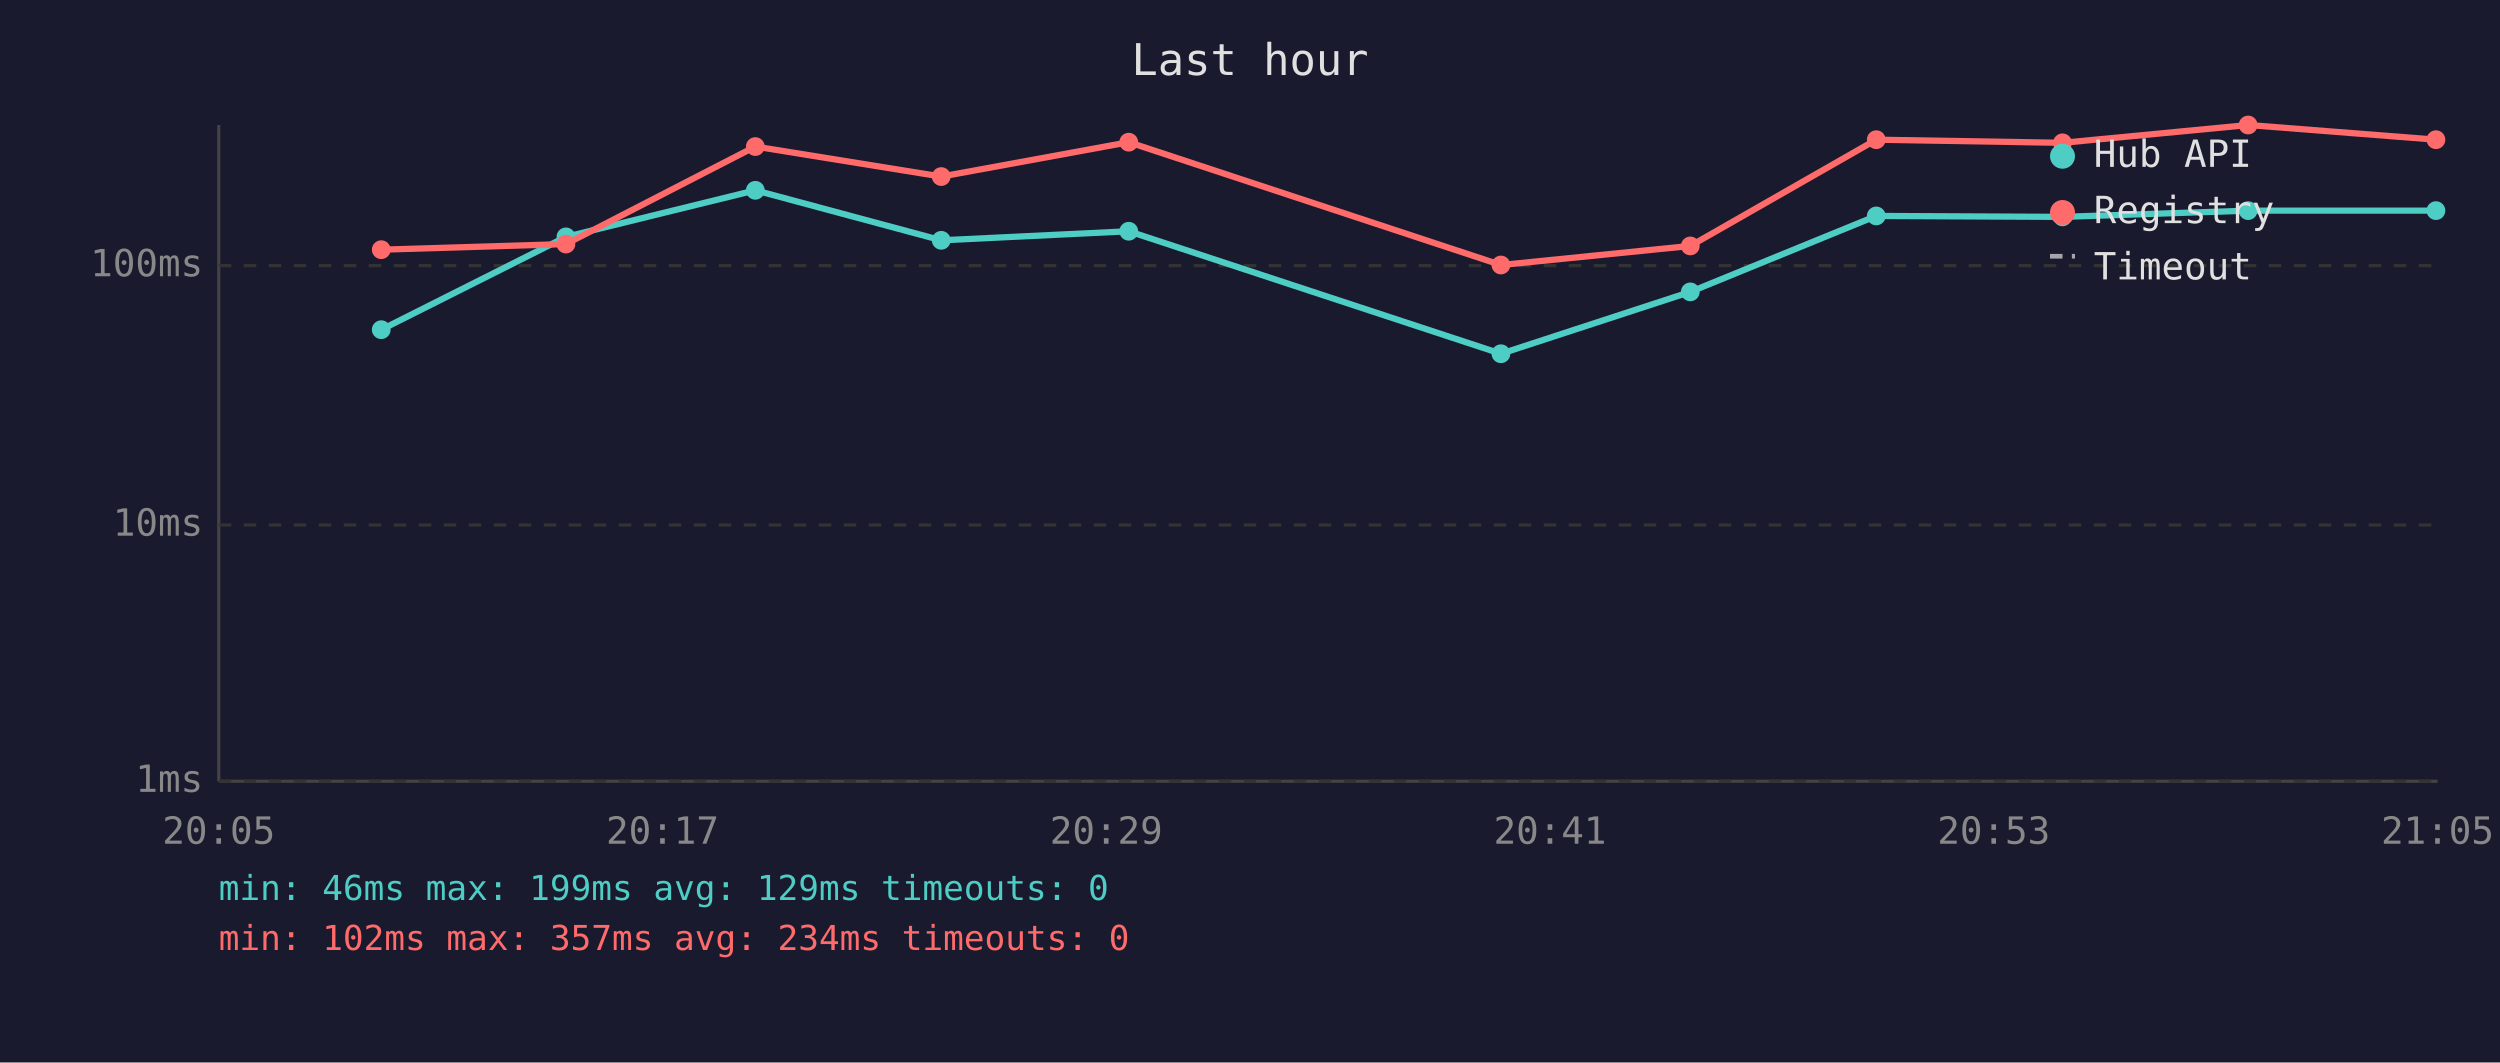
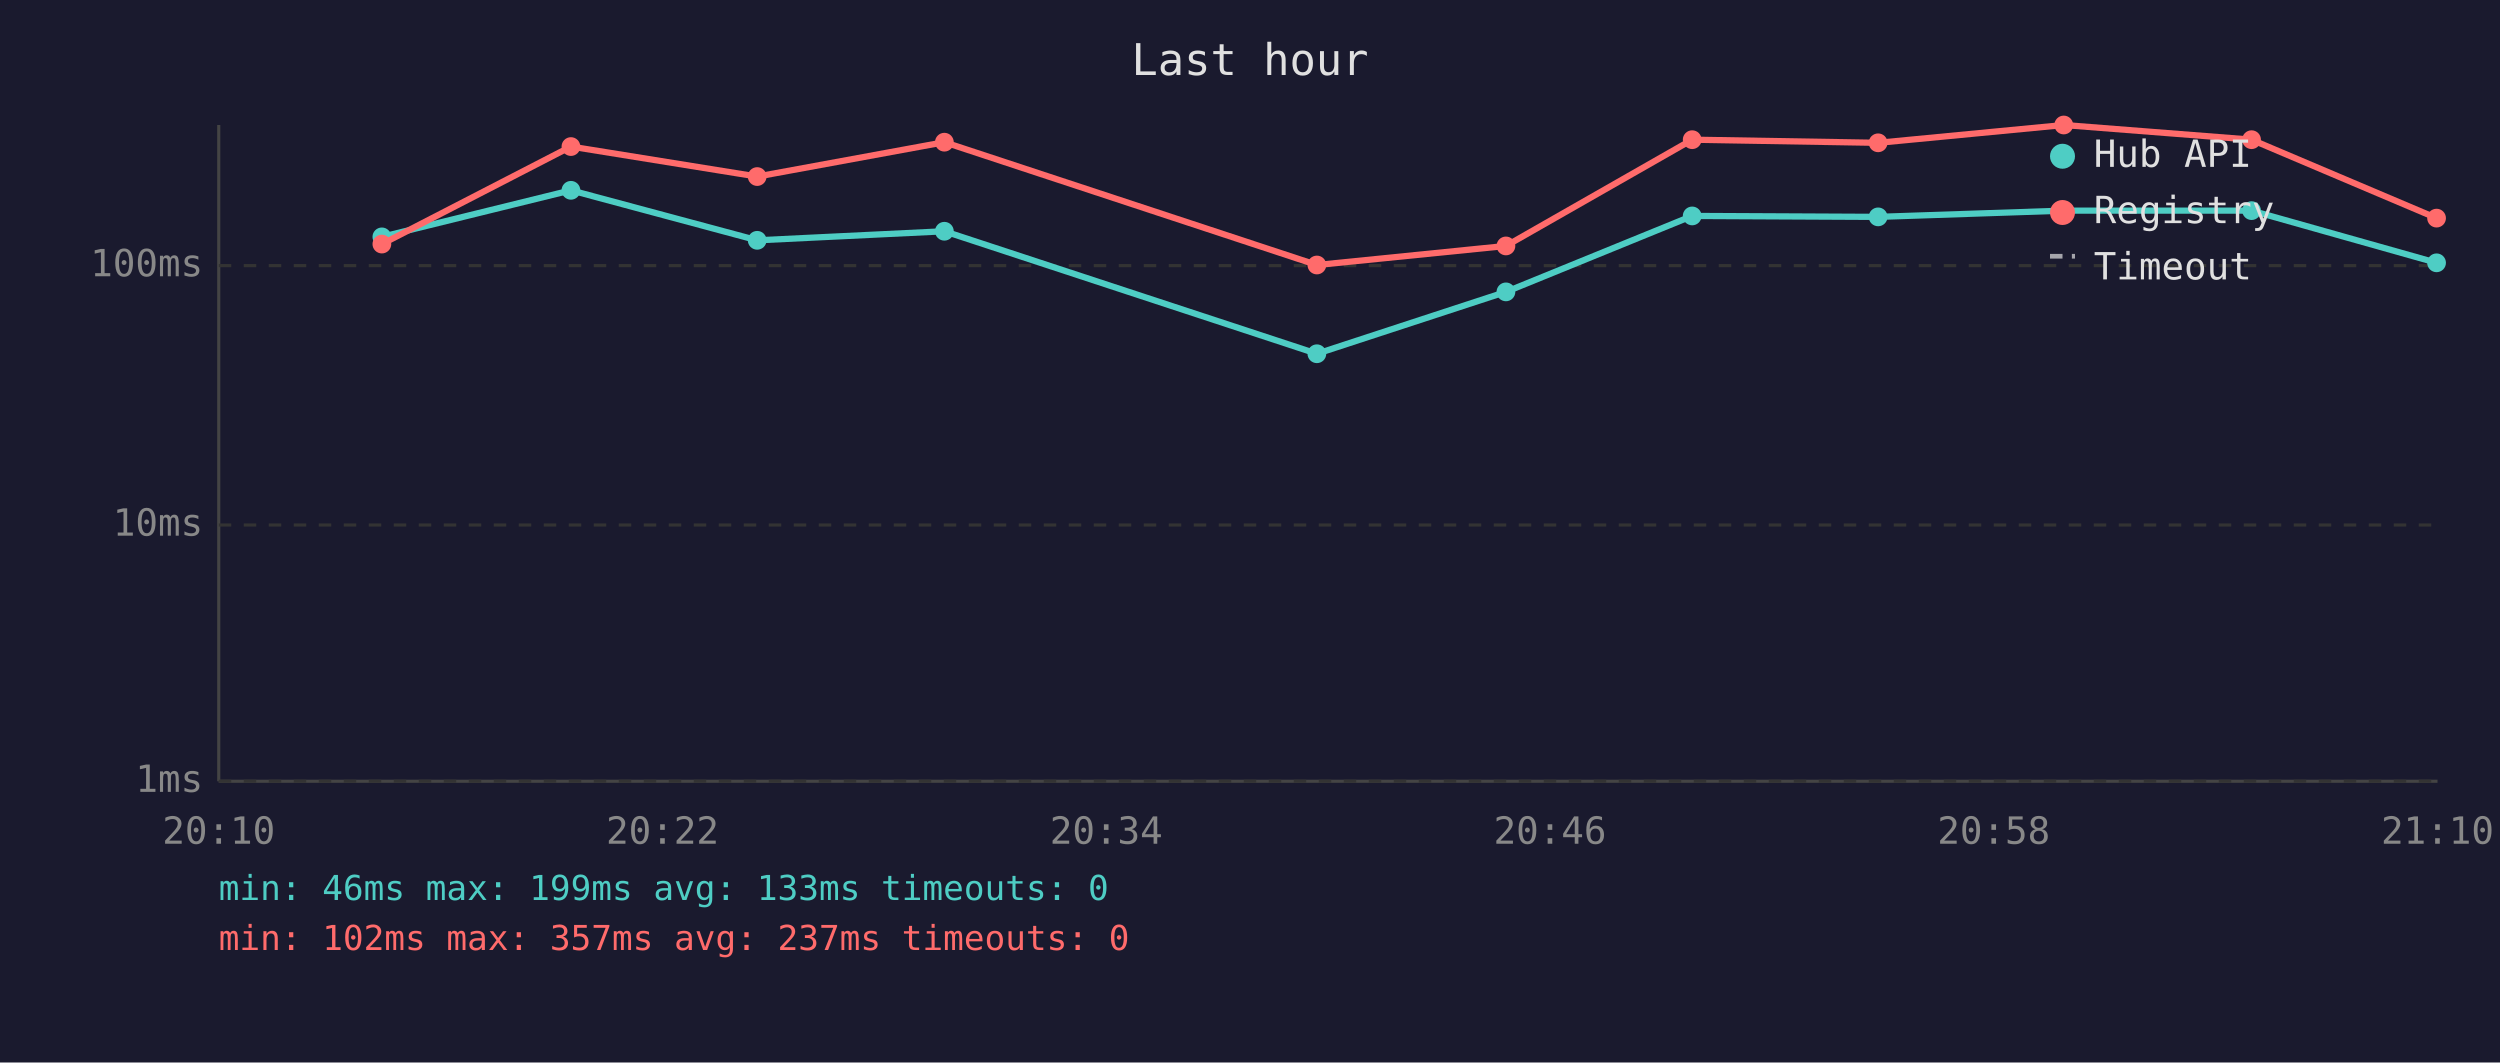
<svg xmlns="http://www.w3.org/2000/svg" viewBox="0 0 800 340" font-family="monospace" font-size="12">
  <rect width="800" height="340" fill="#1a1a2e" />
  <text x="400" y="24" fill="#e0e0e0" font-size="14" text-anchor="middle">Last hour</text>
  <line x1="70" y1="40" x2="70" y2="250" stroke="#444" stroke-width="1" />
  <line x1="70" y1="250" x2="780" y2="250" stroke="#444" stroke-width="1" />
  <line x1="70" y1="250" x2="780" y2="250" stroke="#333" stroke-width="1" stroke-dasharray="4" />
  <text x="65" y="250" fill="#888" text-anchor="end" dominant-baseline="middle">1ms</text>
  <line x1="70" y1="168" x2="780" y2="168" stroke="#333" stroke-width="1" stroke-dasharray="4" />
  <text x="65" y="168" fill="#888" text-anchor="end" dominant-baseline="middle">10ms</text>
  <line x1="70" y1="85" x2="780" y2="85" stroke="#333" stroke-width="1" stroke-dasharray="4" />
  <text x="65" y="85" fill="#888" text-anchor="end" dominant-baseline="middle">100ms</text>
-   <text x="70" y="270" fill="#888" text-anchor="middle">20:05</text>
-   <text x="212" y="270" fill="#888" text-anchor="middle">20:17</text>
-   <text x="354" y="270" fill="#888" text-anchor="middle">20:29</text>
-   <text x="496" y="270" fill="#888" text-anchor="middle">20:41</text>
-   <text x="638" y="270" fill="#888" text-anchor="middle">20:53</text>
-   <text x="780" y="270" fill="#888" text-anchor="middle">21:05</text>
-   <polyline points="122.0,105.5 181.1,75.8 241.7,60.9 301.2,76.9 361.2,74.0 480.3,113.2 540.9,93.4 600.4,69.1 660.0,69.4 719.4,67.4 779.5,67.4" fill="none" stroke="#4ecdc4" stroke-width="2" opacity="1" />
-   <circle cx="122.0" cy="105.5" r="3" fill="#4ecdc4" />
-   <circle cx="181.1" cy="75.8" r="3" fill="#4ecdc4" />
-   <circle cx="241.7" cy="60.9" r="3" fill="#4ecdc4" />
-   <circle cx="301.2" cy="76.9" r="3" fill="#4ecdc4" />
-   <circle cx="361.2" cy="74.0" r="3" fill="#4ecdc4" />
-   <circle cx="480.3" cy="113.2" r="3" fill="#4ecdc4" />
-   <circle cx="540.9" cy="93.4" r="3" fill="#4ecdc4" />
-   <circle cx="600.4" cy="69.1" r="3" fill="#4ecdc4" />
-   <circle cx="660.0" cy="69.4" r="3" fill="#4ecdc4" />
-   <circle cx="719.4" cy="67.4" r="3" fill="#4ecdc4" />
-   <circle cx="779.5" cy="67.4" r="3" fill="#4ecdc4" />
-   <polyline points="122.0,79.9 181.1,78.1 241.7,46.9 301.2,56.5 361.2,45.5 480.3,84.8 540.9,78.7 600.4,44.7 660.0,45.7 719.4,40.0 779.5,44.7" fill="none" stroke="#ff6b6b" stroke-width="2" opacity="1" />
-   <circle cx="122.0" cy="79.9" r="3" fill="#ff6b6b" />
-   <circle cx="181.1" cy="78.1" r="3" fill="#ff6b6b" />
-   <circle cx="241.7" cy="46.9" r="3" fill="#ff6b6b" />
-   <circle cx="301.2" cy="56.5" r="3" fill="#ff6b6b" />
-   <circle cx="361.2" cy="45.5" r="3" fill="#ff6b6b" />
-   <circle cx="480.3" cy="84.8" r="3" fill="#ff6b6b" />
-   <circle cx="540.9" cy="78.7" r="3" fill="#ff6b6b" />
-   <circle cx="600.4" cy="44.7" r="3" fill="#ff6b6b" />
-   <circle cx="660.0" cy="45.7" r="3" fill="#ff6b6b" />
-   <circle cx="719.4" cy="40.0" r="3" fill="#ff6b6b" />
-   <circle cx="779.5" cy="44.7" r="3" fill="#ff6b6b" />
+   <text x="70" y="270" fill="#888" text-anchor="middle">20:10</text>
+   <text x="212" y="270" fill="#888" text-anchor="middle">20:22</text>
+   <text x="354" y="270" fill="#888" text-anchor="middle">20:34</text>
+   <text x="496" y="270" fill="#888" text-anchor="middle">20:46</text>
+   <text x="638" y="270" fill="#888" text-anchor="middle">20:58</text>
+   <text x="780" y="270" fill="#888" text-anchor="middle">21:10</text>
+   <polyline points="122.2,75.8 182.7,60.9 242.3,76.9 302.2,74.0 421.4,113.2 481.9,93.4 541.5,69.1 601.0,69.4 660.4,67.4 720.5,67.4 779.7,84.1" fill="none" stroke="#4ecdc4" stroke-width="2" opacity="1" />
+   <circle cx="122.2" cy="75.8" r="3" fill="#4ecdc4" />
+   <circle cx="182.7" cy="60.9" r="3" fill="#4ecdc4" />
+   <circle cx="242.3" cy="76.9" r="3" fill="#4ecdc4" />
+   <circle cx="302.2" cy="74.0" r="3" fill="#4ecdc4" />
+   <circle cx="421.4" cy="113.2" r="3" fill="#4ecdc4" />
+   <circle cx="481.9" cy="93.4" r="3" fill="#4ecdc4" />
+   <circle cx="541.5" cy="69.1" r="3" fill="#4ecdc4" />
+   <circle cx="601.0" cy="69.4" r="3" fill="#4ecdc4" />
+   <circle cx="660.4" cy="67.4" r="3" fill="#4ecdc4" />
+   <circle cx="720.5" cy="67.4" r="3" fill="#4ecdc4" />
+   <circle cx="779.7" cy="84.1" r="3" fill="#4ecdc4" />
+   <polyline points="122.2,78.1 182.7,46.9 242.3,56.5 302.2,45.5 421.4,84.8 481.9,78.7 541.5,44.7 601.0,45.7 660.4,40.0 720.5,44.7 779.7,69.8" fill="none" stroke="#ff6b6b" stroke-width="2" opacity="1" />
+   <circle cx="122.2" cy="78.1" r="3" fill="#ff6b6b" />
+   <circle cx="182.7" cy="46.9" r="3" fill="#ff6b6b" />
+   <circle cx="242.3" cy="56.5" r="3" fill="#ff6b6b" />
+   <circle cx="302.2" cy="45.5" r="3" fill="#ff6b6b" />
+   <circle cx="421.4" cy="84.8" r="3" fill="#ff6b6b" />
+   <circle cx="481.9" cy="78.7" r="3" fill="#ff6b6b" />
+   <circle cx="541.5" cy="44.7" r="3" fill="#ff6b6b" />
+   <circle cx="601.0" cy="45.7" r="3" fill="#ff6b6b" />
+   <circle cx="660.4" cy="40.0" r="3" fill="#ff6b6b" />
+   <circle cx="720.5" cy="44.7" r="3" fill="#ff6b6b" />
+   <circle cx="779.7" cy="69.8" r="3" fill="#ff6b6b" />
  <circle cx="660" cy="50" r="4" fill="#4ecdc4" />
  <text x="670" y="50" fill="#e0e0e0" dominant-baseline="middle">Hub API</text>
  <circle cx="660" cy="68" r="4" fill="#ff6b6b" />
  <text x="670" y="68" fill="#e0e0e0" dominant-baseline="middle">Registry</text>
  <line x1="656" y1="82" x2="664" y2="82" stroke="#e0e0e0" stroke-width="1.5" stroke-dasharray="4,3" opacity="0.7" />
  <text x="670" y="86" fill="#e0e0e0" dominant-baseline="middle">Timeout</text>
-   <text x="70" y="288" fill="#4ecdc4" font-size="11">min: 46ms  max: 199ms  avg: 129ms  timeouts: 0</text>
-   <text x="70" y="304" fill="#ff6b6b" font-size="11">min: 102ms  max: 357ms  avg: 234ms  timeouts: 0</text>
+   <text x="70" y="288" fill="#4ecdc4" font-size="11">min: 46ms  max: 199ms  avg: 133ms  timeouts: 0</text>
+   <text x="70" y="304" fill="#ff6b6b" font-size="11">min: 102ms  max: 357ms  avg: 237ms  timeouts: 0</text>
</svg>
